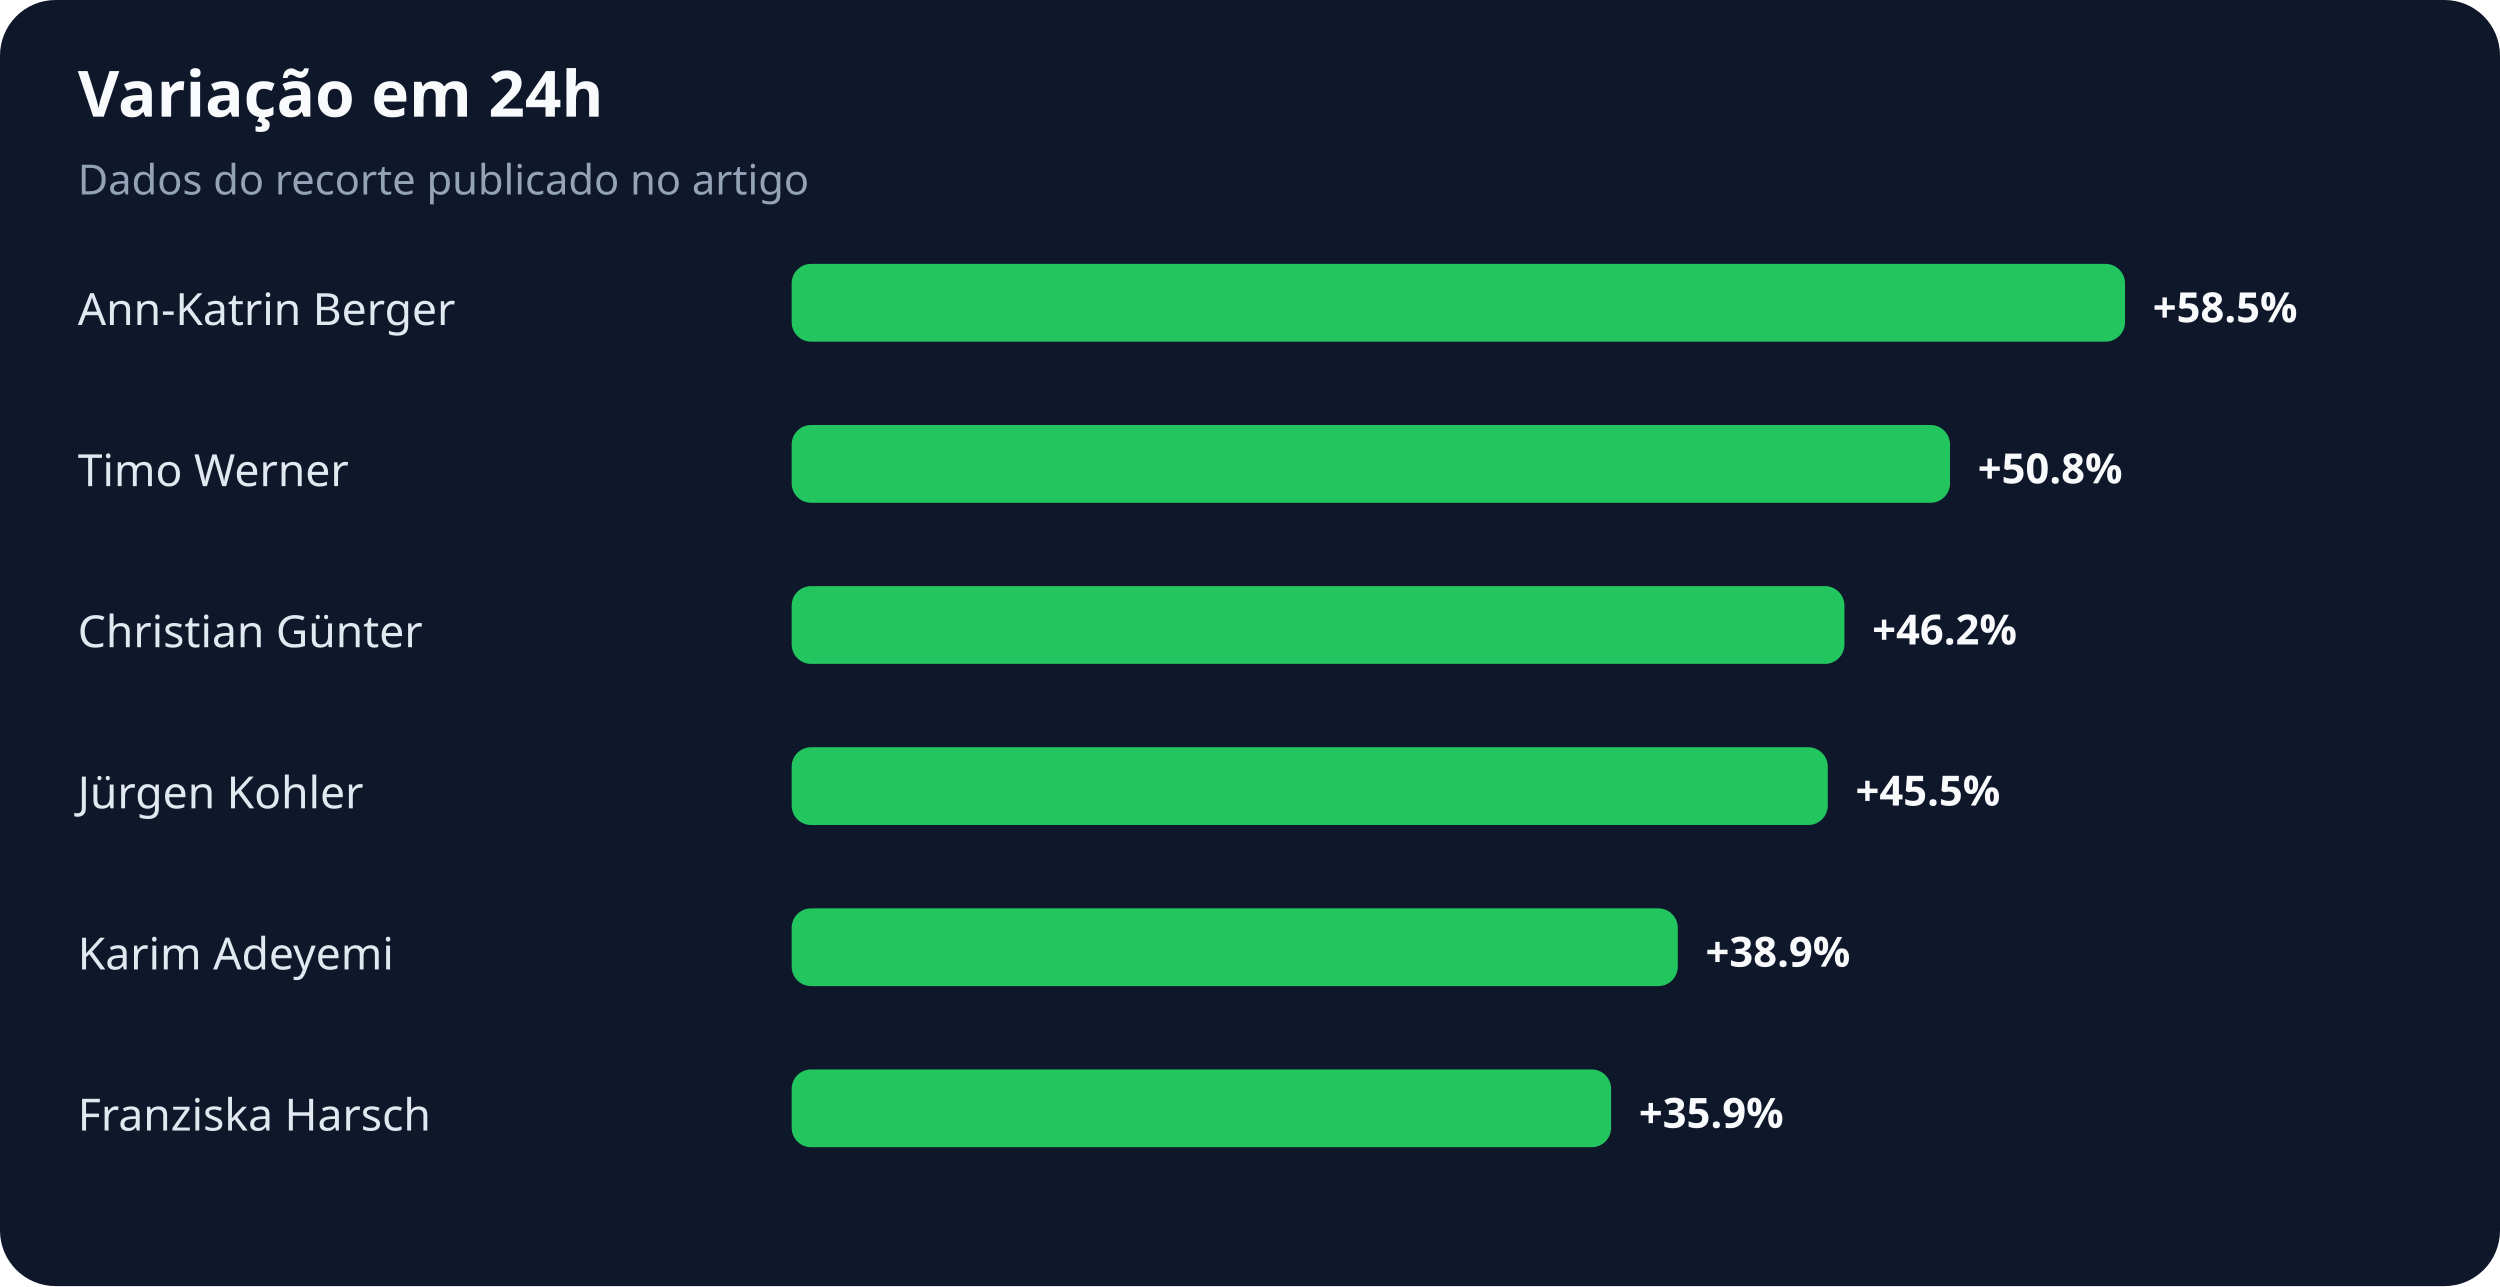
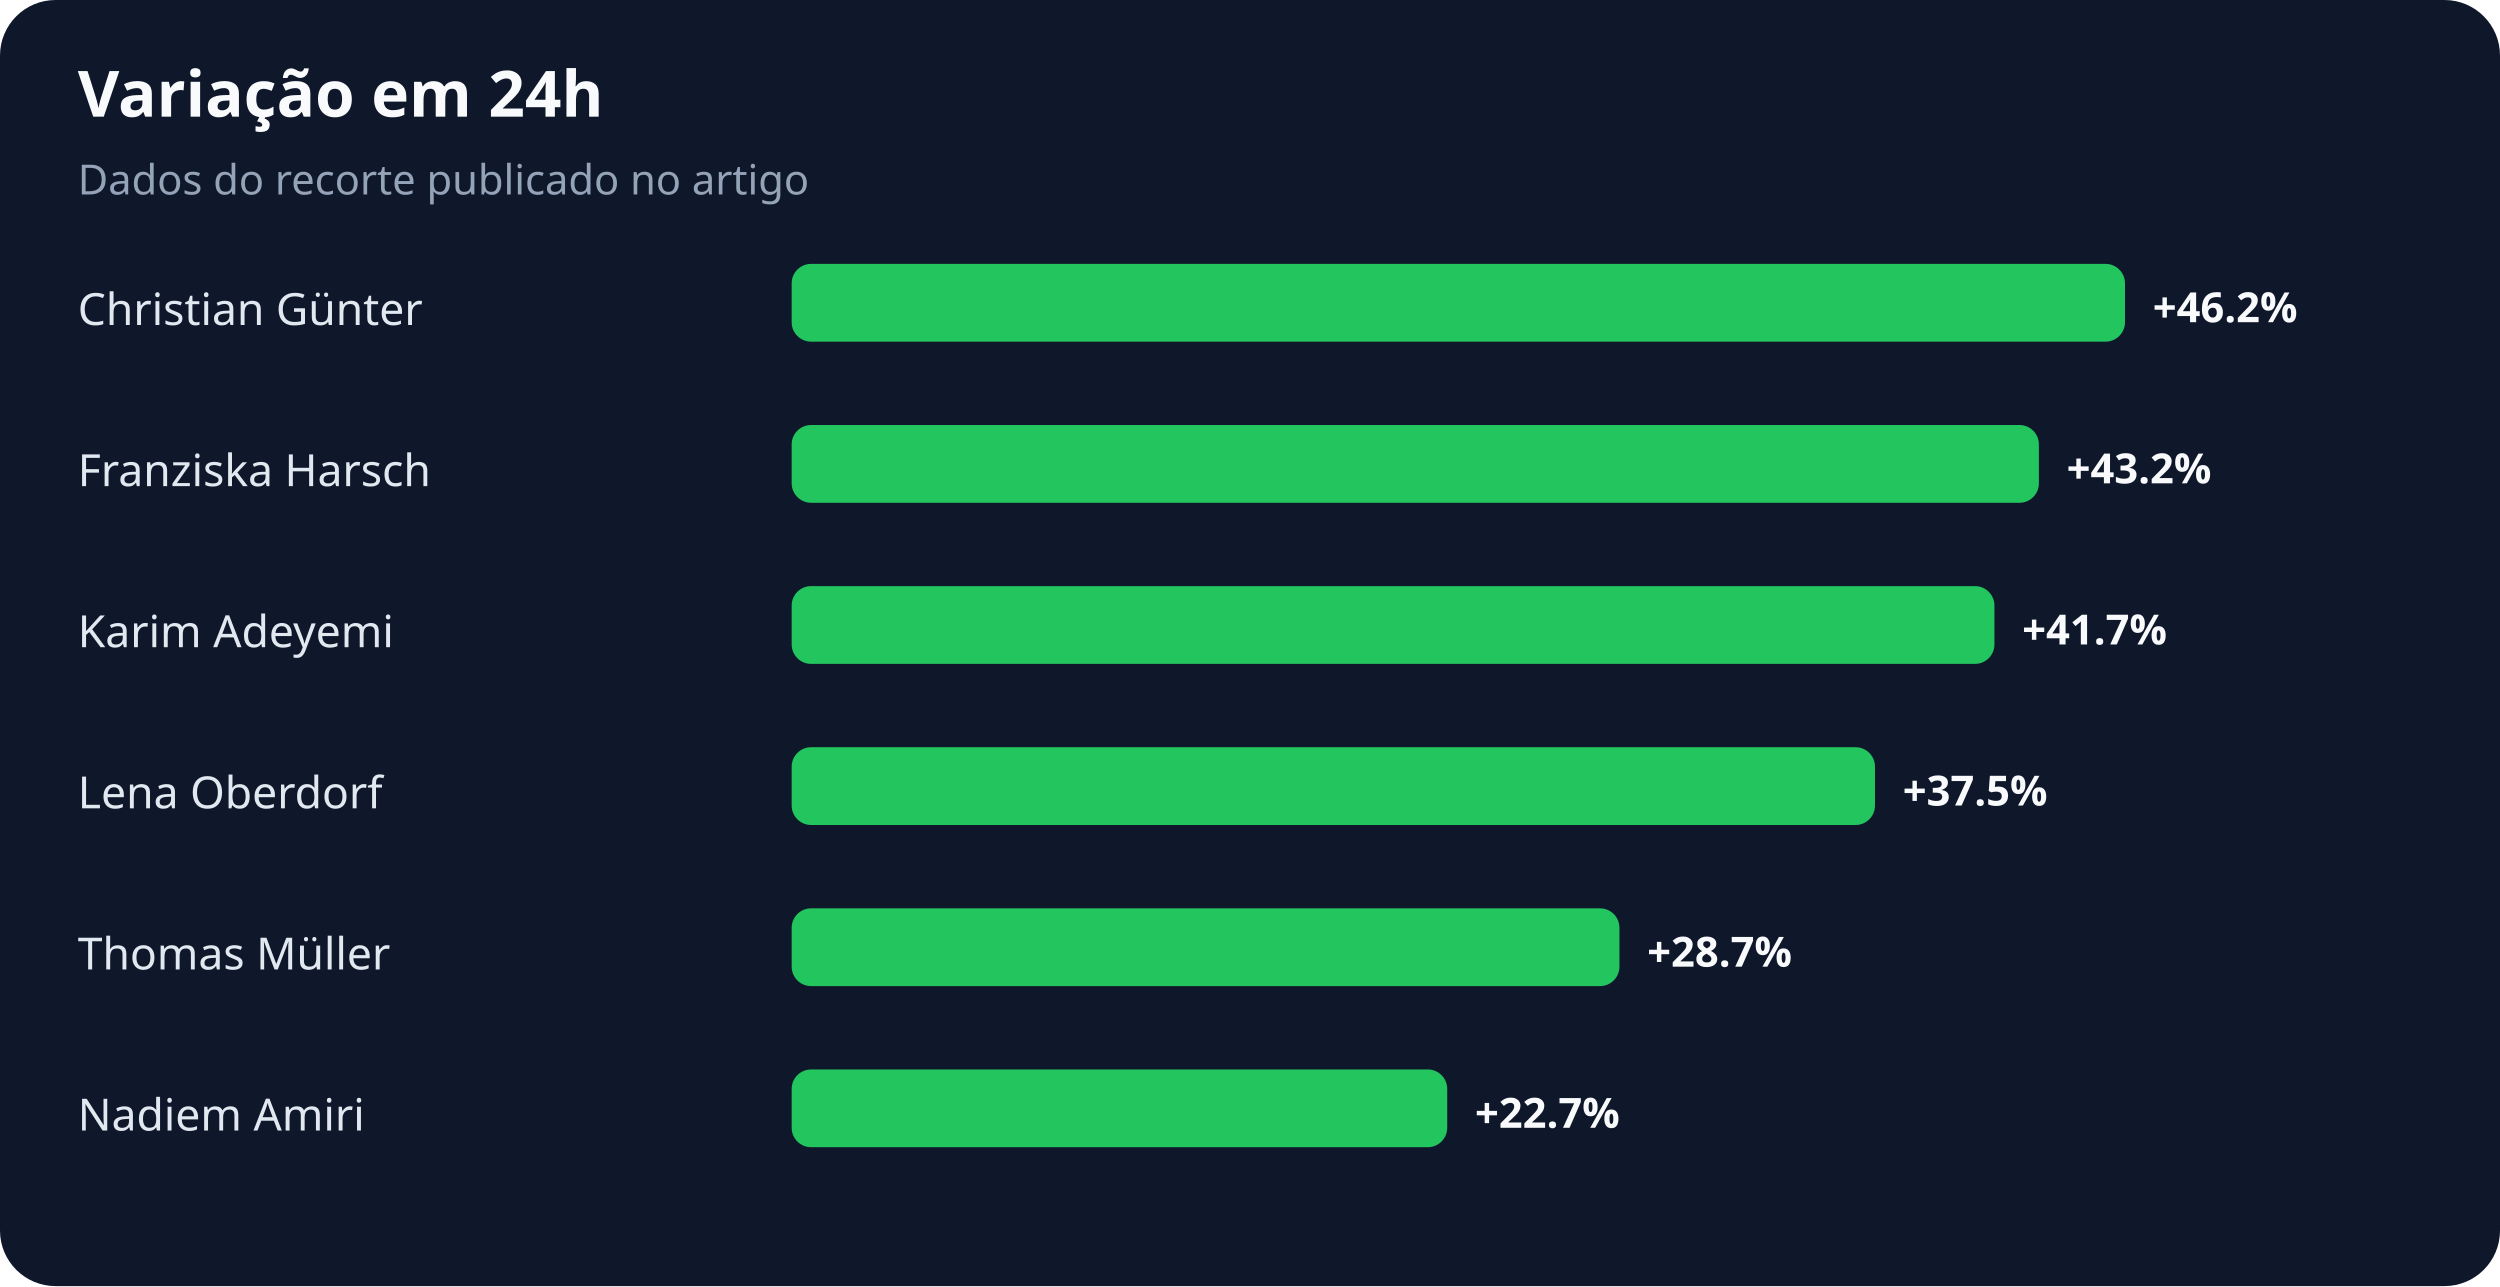
<svg xmlns="http://www.w3.org/2000/svg" width="900" height="463" viewBox="0 0 900 463" role="img" aria-labelledby="title desc">
  <rect width="100%" height="100%" rx="20" fill="#0f172a" />
  <text x="28" y="42" fill="#f8fafc" font-family="system-ui,sans-serif" font-size="23" font-weight="700">Variação em 24h</text>
  <text x="28" y="70" fill="#94a3b8" font-family="system-ui,sans-serif" font-size="15">Dados do recorte publicado no artigo</text>
-   <text x="28" y="117" fill="#e2e8f0" font-family="system-ui,sans-serif" font-size="16">Ann-Katrin Berger</text>
+   <text x="28" y="117" fill="#e2e8f0" font-family="system-ui,sans-serif" font-size="16">Christian Günter</text>
  <rect x="285" y="95" width="480" height="28" rx="7" fill="#22c55e" />
-   <text x="775" y="116" fill="#f8fafc" font-family="system-ui,sans-serif" font-size="15" font-weight="700">+58.5%</text>
-   <text x="28" y="175" fill="#e2e8f0" font-family="system-ui,sans-serif" font-size="16">Timo Werner</text>
-   <rect x="285" y="153" width="417" height="28" rx="7" fill="#22c55e" />
-   <text x="712" y="174" fill="#f8fafc" font-family="system-ui,sans-serif" font-size="15" font-weight="700">+50.8%</text>
-   <text x="28" y="233" fill="#e2e8f0" font-family="system-ui,sans-serif" font-size="16">Christian Günter</text>
-   <rect x="285" y="211" width="379" height="28" rx="7" fill="#22c55e" />
-   <text x="674" y="232" fill="#f8fafc" font-family="system-ui,sans-serif" font-size="15" font-weight="700">+46.2%</text>
-   <text x="28" y="291" fill="#e2e8f0" font-family="system-ui,sans-serif" font-size="16">Jürgen Kohler</text>
-   <rect x="285" y="269" width="373" height="28" rx="7" fill="#22c55e" />
-   <text x="668" y="290" fill="#f8fafc" font-family="system-ui,sans-serif" font-size="15" font-weight="700">+45.5%</text>
-   <text x="28" y="349" fill="#e2e8f0" font-family="system-ui,sans-serif" font-size="16">Karim Adeyemi</text>
-   <rect x="285" y="327" width="319" height="28" rx="7" fill="#22c55e" />
-   <text x="614" y="348" fill="#f8fafc" font-family="system-ui,sans-serif" font-size="15" font-weight="700">+38.9%</text>
-   <text x="28" y="407" fill="#e2e8f0" font-family="system-ui,sans-serif" font-size="16">Franziska Harsch</text>
-   <rect x="285" y="385" width="295" height="28" rx="7" fill="#22c55e" />
-   <text x="590" y="406" fill="#f8fafc" font-family="system-ui,sans-serif" font-size="15" font-weight="700">+35.9%</text>
+   <text x="775" y="116" fill="#f8fafc" font-family="system-ui,sans-serif" font-size="15" font-weight="700">+46.2%</text>
+   <text x="28" y="175" fill="#e2e8f0" font-family="system-ui,sans-serif" font-size="16">Franziska Harsch</text>
+   <rect x="285" y="153" width="449" height="28" rx="7" fill="#22c55e" />
+   <text x="744" y="174" fill="#f8fafc" font-family="system-ui,sans-serif" font-size="15" font-weight="700">+43.2%</text>
+   <text x="28" y="233" fill="#e2e8f0" font-family="system-ui,sans-serif" font-size="16">Karim Adeyemi</text>
+   <rect x="285" y="211" width="433" height="28" rx="7" fill="#22c55e" />
+   <text x="728" y="232" fill="#f8fafc" font-family="system-ui,sans-serif" font-size="15" font-weight="700">+41.7%</text>
+   <text x="28" y="291" fill="#e2e8f0" font-family="system-ui,sans-serif" font-size="16">Lena Oberdorf</text>
+   <rect x="285" y="269" width="390" height="28" rx="7" fill="#22c55e" />
+   <text x="685" y="290" fill="#f8fafc" font-family="system-ui,sans-serif" font-size="15" font-weight="700">+37.5%</text>
+   <text x="28" y="349" fill="#e2e8f0" font-family="system-ui,sans-serif" font-size="16">Thomas Müller</text>
+   <rect x="285" y="327" width="298" height="28" rx="7" fill="#22c55e" />
+   <text x="593" y="348" fill="#f8fafc" font-family="system-ui,sans-serif" font-size="15" font-weight="700">+28.7%</text>
+   <text x="28" y="407" fill="#e2e8f0" font-family="system-ui,sans-serif" font-size="16">Nadiem Amiri</text>
+   <rect x="285" y="385" width="236" height="28" rx="7" fill="#22c55e" />
+   <text x="531" y="406" fill="#f8fafc" font-family="system-ui,sans-serif" font-size="15" font-weight="700">+22.7%</text>
</svg>
